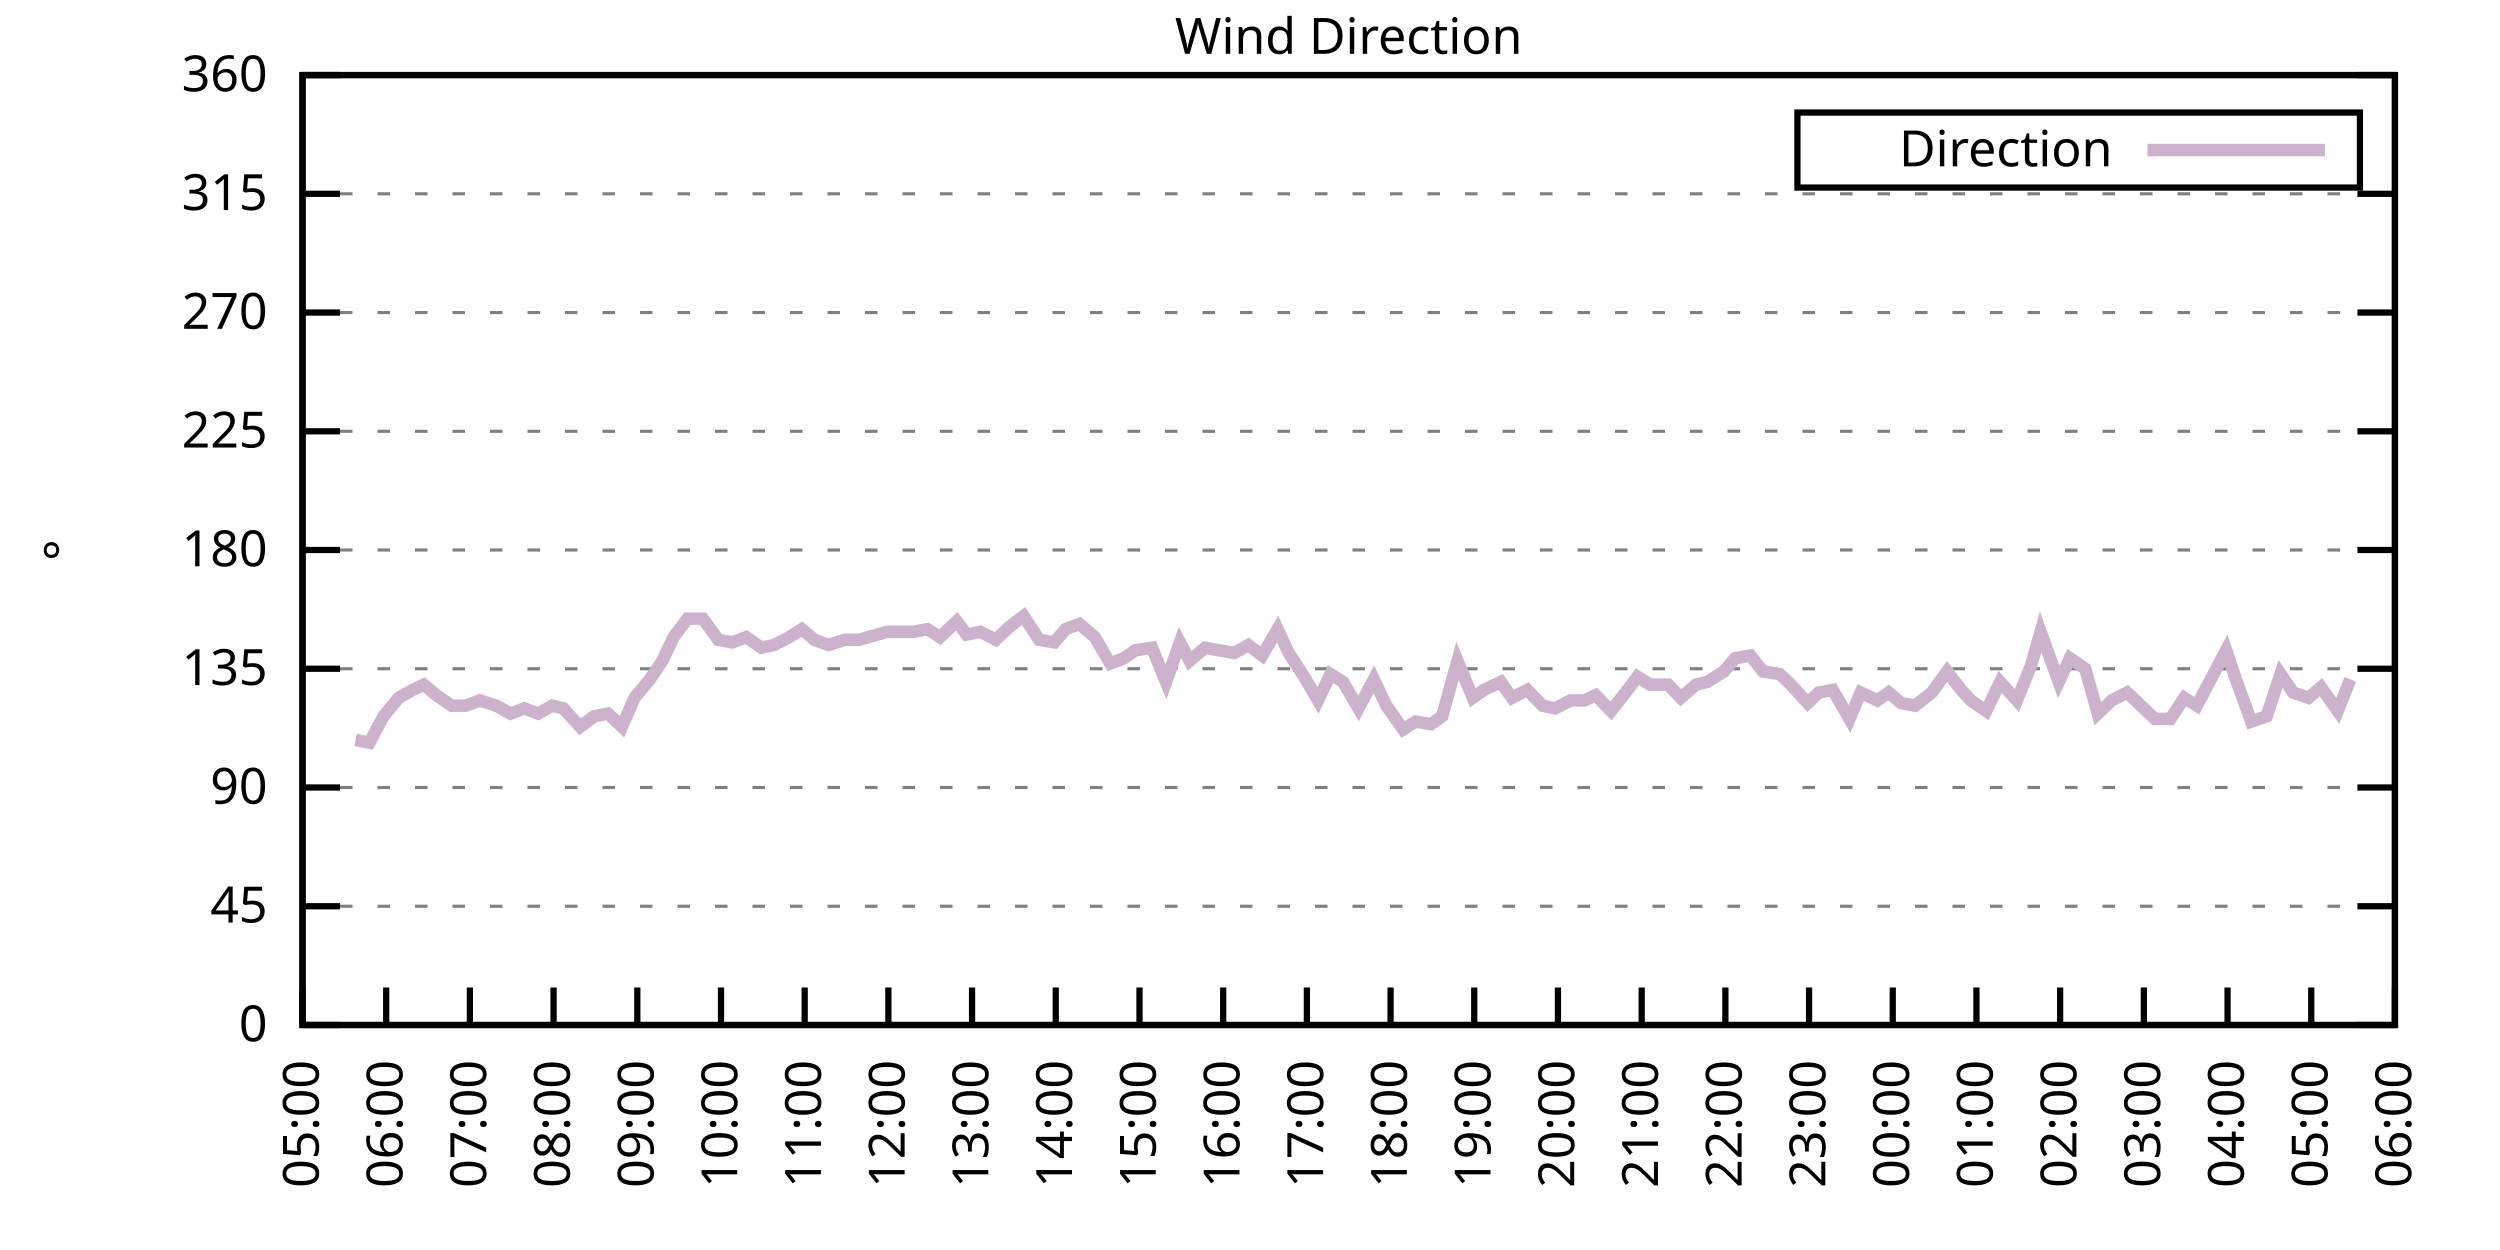
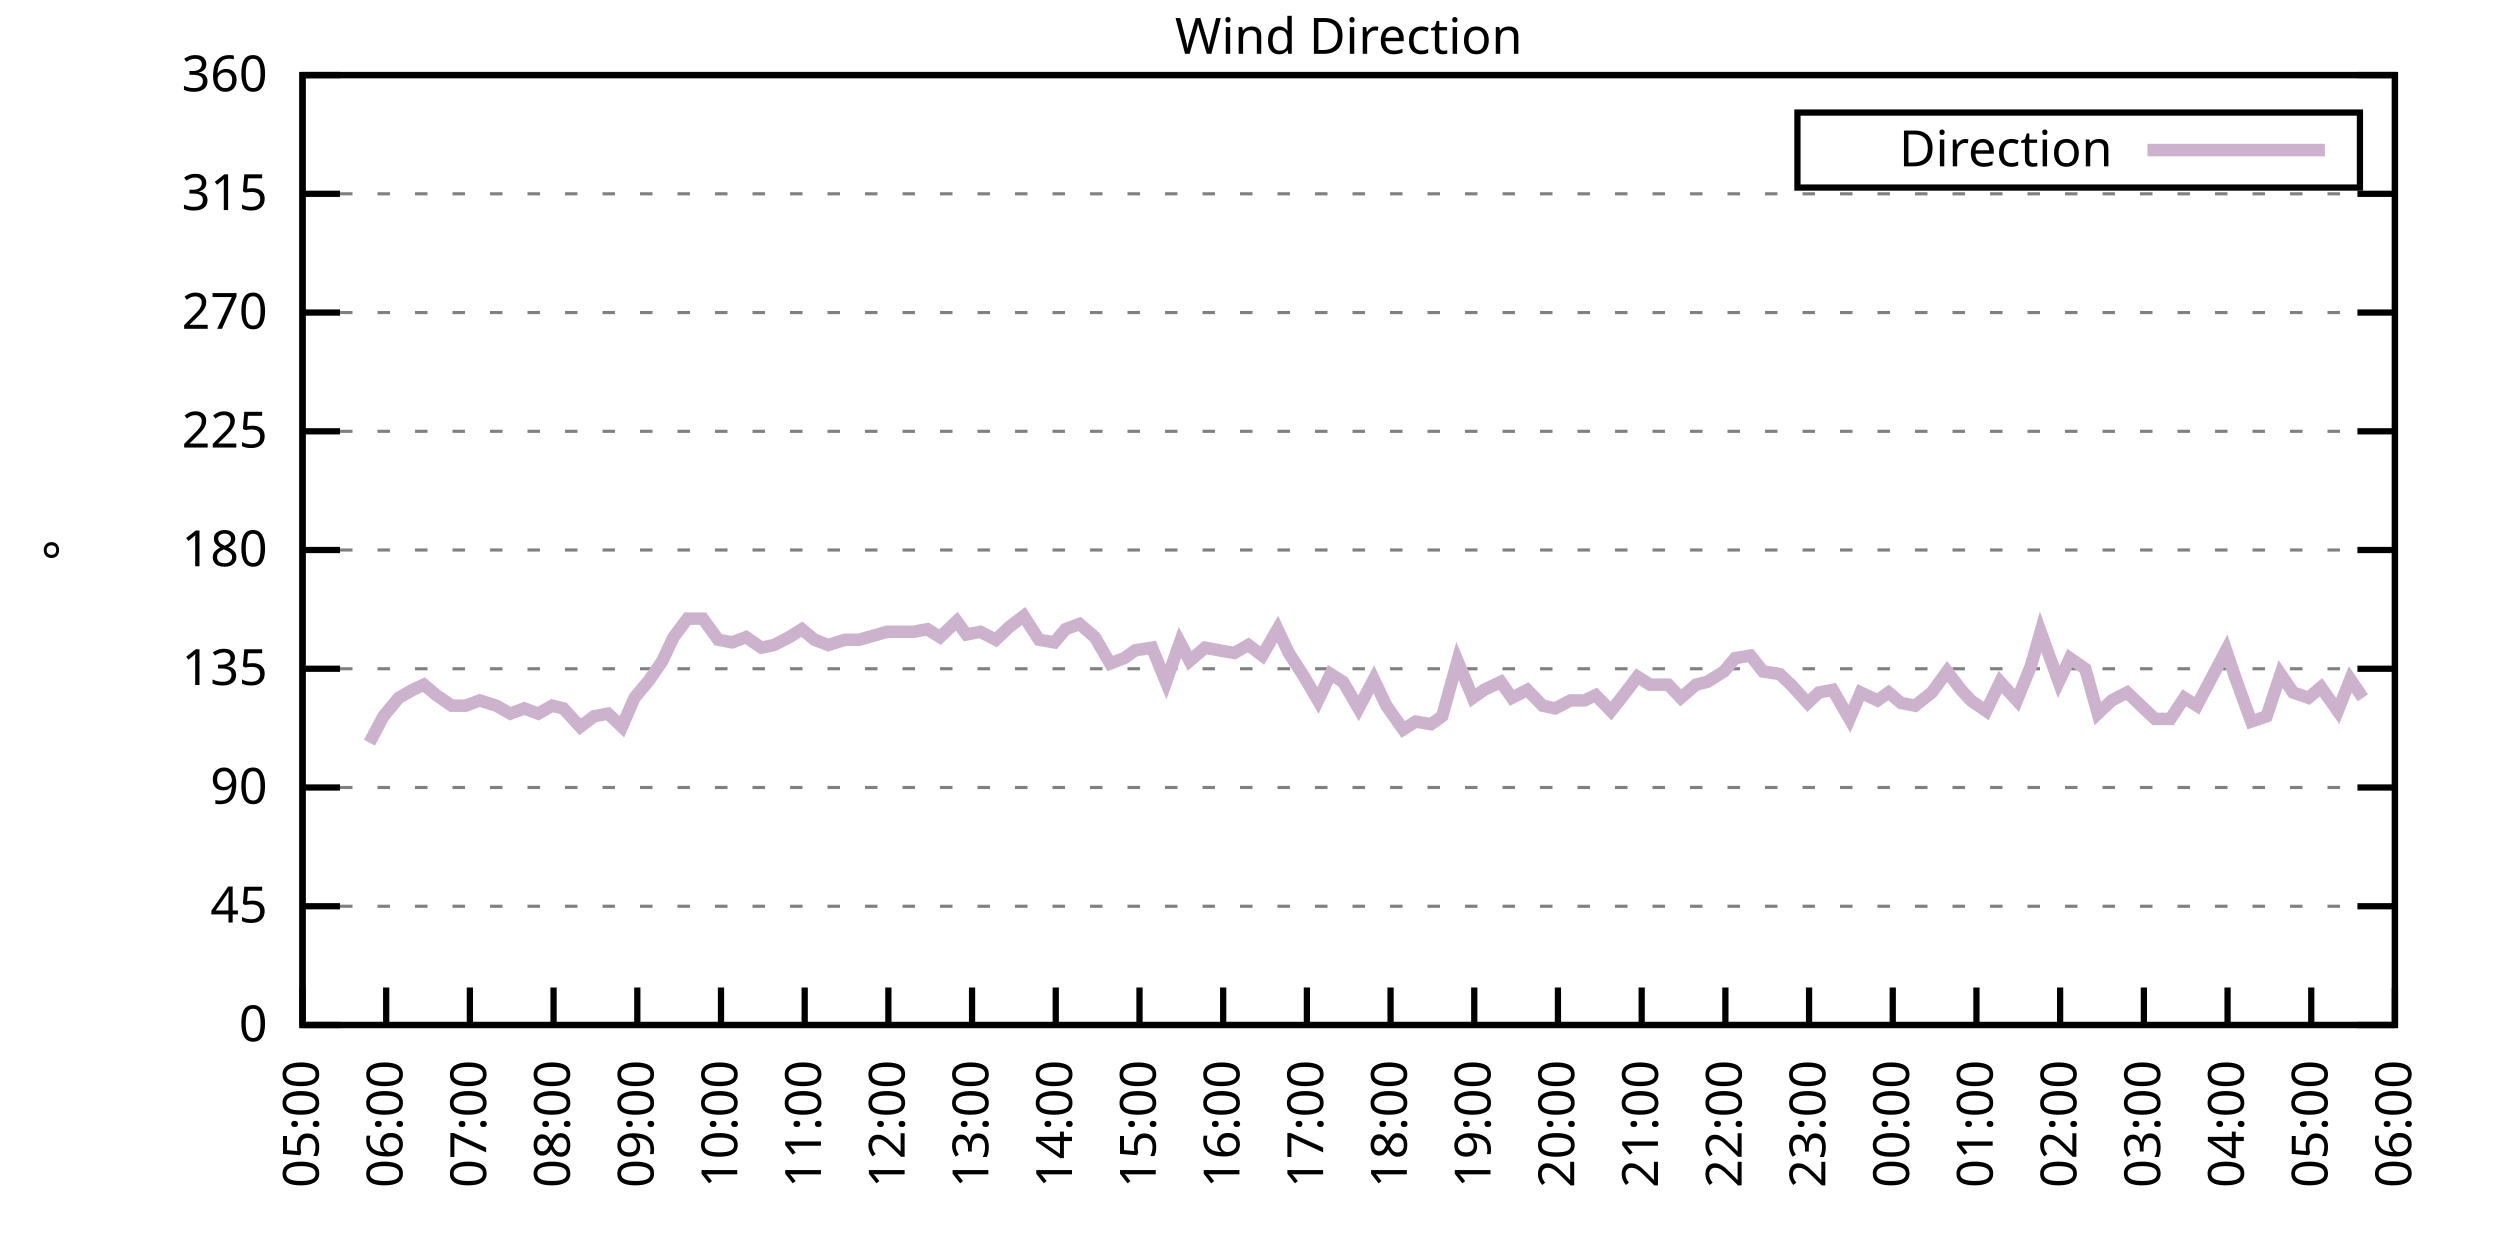
<svg xmlns="http://www.w3.org/2000/svg" xmlns:xlink="http://www.w3.org/1999/xlink" width="400" height="200" viewBox="0 0 400 200">
  <g id="gnuplot_canvas">
    <rect x="0" y="0" width="400" height="200" fill="none" />
    <defs>
      <circle id="gpDot" r="0.5" stroke-width="0.5" stroke="currentColor" />
      <path id="gpPt0" stroke-width="0.333" stroke="currentColor" d="M-1,0 h2 M0,-1 v2" />
      <path id="gpPt1" stroke-width="0.333" stroke="currentColor" d="M-1,-1 L1,1 M1,-1 L-1,1" />
      <path id="gpPt2" stroke-width="0.333" stroke="currentColor" d="M-1,0 L1,0 M0,-1 L0,1 M-1,-1 L1,1 M-1,1 L1,-1" />
      <rect id="gpPt3" stroke-width="0.333" stroke="currentColor" x="-1" y="-1" width="2" height="2" />
      <rect id="gpPt4" stroke-width="0.333" stroke="currentColor" fill="currentColor" x="-1" y="-1" width="2" height="2" />
      <circle id="gpPt5" stroke-width="0.333" stroke="currentColor" cx="0" cy="0" r="1" />
      <use xlink:href="#gpPt5" id="gpPt6" fill="currentColor" stroke="none" />
      <path id="gpPt7" stroke-width="0.333" stroke="currentColor" d="M0,-1.33 L-1.33,0.67 L1.33,0.67 z" />
      <use xlink:href="#gpPt7" id="gpPt8" fill="currentColor" stroke="none" />
      <use xlink:href="#gpPt7" id="gpPt9" stroke="currentColor" transform="rotate(180)" />
      <use xlink:href="#gpPt9" id="gpPt10" fill="currentColor" stroke="none" />
      <use xlink:href="#gpPt3" id="gpPt11" stroke="currentColor" transform="rotate(45)" />
      <use xlink:href="#gpPt11" id="gpPt12" fill="currentColor" stroke="none" />
      <path id="gpPt13" stroke-width="0.333" stroke="currentColor" d="M0,1.330 L1.265,0.411 L0.782,-1.067 L-0.782,-1.076 L-1.265,0.411 z" />
      <use xlink:href="#gpPt13" id="gpPt14" fill="currentColor" stroke="none" />
      <filter id="textbox" filterUnits="objectBoundingBox" x="0" y="0" height="1" width="1">
        <feFlood flood-color="white" flood-opacity="1" result="bgnd" />
        <feComposite in="SourceGraphic" in2="bgnd" operator="atop" />
      </filter>
      <filter id="greybox" filterUnits="objectBoundingBox" x="0" y="0" height="1" width="1">
        <feFlood flood-color="lightgrey" flood-opacity="1" result="grey" />
        <feComposite in="SourceGraphic" in2="grey" operator="atop" />
      </filter>
    </defs>
    <g fill="none" color="white" stroke="currentColor" stroke-width="1.00" stroke-linecap="butt" stroke-linejoin="miter">
</g>
    <g fill="none" color="black" stroke="currentColor" stroke-width="1.00" stroke-linecap="butt" stroke-linejoin="miter">
      <g stroke="none" shape-rendering="crispEdges">
        <polygon fill="rgb(255, 255, 255)" points="48.40,164.00 383.18,164.00 383.18,12.02 48.40,12.02 " />
      </g>
    </g>
    <g fill="none" color="black" stroke="currentColor" stroke-width="1.00" stroke-linecap="butt" stroke-linejoin="miter">
</g>
    <g fill="none" color="black" stroke="black" stroke-width="0.50" stroke-linecap="butt" stroke-linejoin="miter">
</g>
    <g fill="none" color="gray" stroke="currentColor" stroke-width="0.50" stroke-linecap="butt" stroke-linejoin="miter">
      <path stroke="gray" stroke-dasharray="2,4" class="gridline" d="M48.40,164.00 L383.19,164.00  " />
    </g>
    <g fill="none" color="gray" stroke="gray" stroke-width="1.00" stroke-linecap="butt" stroke-linejoin="miter">
</g>
    <g fill="none" color="black" stroke="currentColor" stroke-width="1.00" stroke-linecap="butt" stroke-linejoin="miter">
      <path stroke="black" d="M48.40,164.00 L54.40,164.00 M383.19,164.00 L377.19,164.00  " />
      <g transform="translate(42.80,166.60)" stroke="none" fill="black" font-family="Sans" font-size="8.00" text-anchor="end">
        <text>
          <tspan font-family="Sans"> 0</tspan>
        </text>
      </g>
    </g>
    <g fill="none" color="black" stroke="currentColor" stroke-width="1.00" stroke-linecap="butt" stroke-linejoin="miter">
</g>
    <g fill="none" color="black" stroke="black" stroke-width="0.50" stroke-linecap="butt" stroke-linejoin="miter">
</g>
    <g fill="none" color="gray" stroke="currentColor" stroke-width="0.50" stroke-linecap="butt" stroke-linejoin="miter">
      <path stroke="gray" stroke-dasharray="2,4" class="gridline" d="M48.40,145.00 L383.19,145.00  " />
    </g>
    <g fill="none" color="gray" stroke="gray" stroke-width="1.00" stroke-linecap="butt" stroke-linejoin="miter">
</g>
    <g fill="none" color="black" stroke="currentColor" stroke-width="1.00" stroke-linecap="butt" stroke-linejoin="miter">
      <path stroke="black" d="M48.40,145.00 L54.40,145.00 M383.19,145.00 L377.19,145.00  " />
      <g transform="translate(42.80,147.60)" stroke="none" fill="black" font-family="Sans" font-size="8.00" text-anchor="end">
        <text>
          <tspan font-family="Sans"> 45</tspan>
        </text>
      </g>
    </g>
    <g fill="none" color="black" stroke="currentColor" stroke-width="1.00" stroke-linecap="butt" stroke-linejoin="miter">
</g>
    <g fill="none" color="black" stroke="black" stroke-width="0.50" stroke-linecap="butt" stroke-linejoin="miter">
</g>
    <g fill="none" color="gray" stroke="currentColor" stroke-width="0.50" stroke-linecap="butt" stroke-linejoin="miter">
      <path stroke="gray" stroke-dasharray="2,4" class="gridline" d="M48.40,126.00 L383.19,126.00  " />
    </g>
    <g fill="none" color="gray" stroke="gray" stroke-width="1.00" stroke-linecap="butt" stroke-linejoin="miter">
</g>
    <g fill="none" color="black" stroke="currentColor" stroke-width="1.00" stroke-linecap="butt" stroke-linejoin="miter">
      <path stroke="black" d="M48.40,126.00 L54.40,126.00 M383.19,126.00 L377.19,126.00  " />
      <g transform="translate(42.80,128.60)" stroke="none" fill="black" font-family="Sans" font-size="8.00" text-anchor="end">
        <text>
          <tspan font-family="Sans"> 90</tspan>
        </text>
      </g>
    </g>
    <g fill="none" color="black" stroke="currentColor" stroke-width="1.00" stroke-linecap="butt" stroke-linejoin="miter">
</g>
    <g fill="none" color="black" stroke="black" stroke-width="0.50" stroke-linecap="butt" stroke-linejoin="miter">
</g>
    <g fill="none" color="gray" stroke="currentColor" stroke-width="0.50" stroke-linecap="butt" stroke-linejoin="miter">
      <path stroke="gray" stroke-dasharray="2,4" class="gridline" d="M48.40,107.00 L383.19,107.00  " />
    </g>
    <g fill="none" color="gray" stroke="gray" stroke-width="1.00" stroke-linecap="butt" stroke-linejoin="miter">
</g>
    <g fill="none" color="black" stroke="currentColor" stroke-width="1.00" stroke-linecap="butt" stroke-linejoin="miter">
      <path stroke="black" d="M48.40,107.00 L54.40,107.00 M383.19,107.00 L377.19,107.00  " />
      <g transform="translate(42.80,109.60)" stroke="none" fill="black" font-family="Sans" font-size="8.00" text-anchor="end">
        <text>
          <tspan font-family="Sans"> 135</tspan>
        </text>
      </g>
    </g>
    <g fill="none" color="black" stroke="currentColor" stroke-width="1.00" stroke-linecap="butt" stroke-linejoin="miter">
</g>
    <g fill="none" color="black" stroke="black" stroke-width="0.50" stroke-linecap="butt" stroke-linejoin="miter">
</g>
    <g fill="none" color="gray" stroke="currentColor" stroke-width="0.50" stroke-linecap="butt" stroke-linejoin="miter">
      <path stroke="gray" stroke-dasharray="2,4" class="gridline" d="M48.40,88.00 L383.19,88.00  " />
    </g>
    <g fill="none" color="gray" stroke="gray" stroke-width="1.00" stroke-linecap="butt" stroke-linejoin="miter">
</g>
    <g fill="none" color="black" stroke="currentColor" stroke-width="1.00" stroke-linecap="butt" stroke-linejoin="miter">
      <path stroke="black" d="M48.40,88.00 L54.40,88.00 M383.19,88.00 L377.19,88.00  " />
      <g transform="translate(42.80,90.60)" stroke="none" fill="black" font-family="Sans" font-size="8.00" text-anchor="end">
        <text>
          <tspan font-family="Sans"> 180</tspan>
        </text>
      </g>
    </g>
    <g fill="none" color="black" stroke="currentColor" stroke-width="1.00" stroke-linecap="butt" stroke-linejoin="miter">
</g>
    <g fill="none" color="black" stroke="black" stroke-width="0.50" stroke-linecap="butt" stroke-linejoin="miter">
</g>
    <g fill="none" color="gray" stroke="currentColor" stroke-width="0.50" stroke-linecap="butt" stroke-linejoin="miter">
      <path stroke="gray" stroke-dasharray="2,4" class="gridline" d="M48.40,69.01 L383.19,69.01  " />
    </g>
    <g fill="none" color="gray" stroke="gray" stroke-width="1.00" stroke-linecap="butt" stroke-linejoin="miter">
</g>
    <g fill="none" color="black" stroke="currentColor" stroke-width="1.00" stroke-linecap="butt" stroke-linejoin="miter">
      <path stroke="black" d="M48.40,69.01 L54.40,69.01 M383.19,69.01 L377.19,69.01  " />
      <g transform="translate(42.80,71.61)" stroke="none" fill="black" font-family="Sans" font-size="8.00" text-anchor="end">
        <text>
          <tspan font-family="Sans"> 225</tspan>
        </text>
      </g>
    </g>
    <g fill="none" color="black" stroke="currentColor" stroke-width="1.00" stroke-linecap="butt" stroke-linejoin="miter">
</g>
    <g fill="none" color="black" stroke="black" stroke-width="0.50" stroke-linecap="butt" stroke-linejoin="miter">
</g>
    <g fill="none" color="gray" stroke="currentColor" stroke-width="0.50" stroke-linecap="butt" stroke-linejoin="miter">
      <path stroke="gray" stroke-dasharray="2,4" class="gridline" d="M48.40,50.01 L383.19,50.01  " />
    </g>
    <g fill="none" color="gray" stroke="gray" stroke-width="1.00" stroke-linecap="butt" stroke-linejoin="miter">
</g>
    <g fill="none" color="black" stroke="currentColor" stroke-width="1.00" stroke-linecap="butt" stroke-linejoin="miter">
      <path stroke="black" d="M48.40,50.01 L54.40,50.01 M383.19,50.01 L377.19,50.01  " />
      <g transform="translate(42.80,52.61)" stroke="none" fill="black" font-family="Sans" font-size="8.00" text-anchor="end">
        <text>
          <tspan font-family="Sans"> 270</tspan>
        </text>
      </g>
    </g>
    <g fill="none" color="black" stroke="currentColor" stroke-width="1.00" stroke-linecap="butt" stroke-linejoin="miter">
</g>
    <g fill="none" color="black" stroke="black" stroke-width="0.50" stroke-linecap="butt" stroke-linejoin="miter">
</g>
    <g fill="none" color="gray" stroke="currentColor" stroke-width="0.50" stroke-linecap="butt" stroke-linejoin="miter">
      <path stroke="gray" stroke-dasharray="2,4" class="gridline" d="M48.40,31.01 L383.19,31.01  " />
    </g>
    <g fill="none" color="gray" stroke="gray" stroke-width="1.00" stroke-linecap="butt" stroke-linejoin="miter">
</g>
    <g fill="none" color="black" stroke="currentColor" stroke-width="1.00" stroke-linecap="butt" stroke-linejoin="miter">
      <path stroke="black" d="M48.40,31.01 L54.40,31.01 M383.19,31.01 L377.19,31.01  " />
      <g transform="translate(42.80,33.61)" stroke="none" fill="black" font-family="Sans" font-size="8.00" text-anchor="end">
        <text>
          <tspan font-family="Sans"> 315</tspan>
        </text>
      </g>
    </g>
    <g fill="none" color="black" stroke="currentColor" stroke-width="1.00" stroke-linecap="butt" stroke-linejoin="miter">
</g>
    <g fill="none" color="black" stroke="black" stroke-width="0.50" stroke-linecap="butt" stroke-linejoin="miter">
</g>
    <g fill="none" color="gray" stroke="currentColor" stroke-width="0.50" stroke-linecap="butt" stroke-linejoin="miter">
      <path stroke="gray" stroke-dasharray="2,4" class="gridline" d="M48.40,12.01 L383.19,12.01  " />
    </g>
    <g fill="none" color="gray" stroke="gray" stroke-width="1.00" stroke-linecap="butt" stroke-linejoin="miter">
</g>
    <g fill="none" color="black" stroke="currentColor" stroke-width="1.00" stroke-linecap="butt" stroke-linejoin="miter">
      <path stroke="black" d="M48.40,12.01 L54.40,12.01 M383.19,12.01 L377.19,12.01  " />
      <g transform="translate(42.80,14.61)" stroke="none" fill="black" font-family="Sans" font-size="8.00" text-anchor="end">
        <text>
          <tspan font-family="Sans"> 360</tspan>
        </text>
      </g>
    </g>
    <g fill="none" color="black" stroke="currentColor" stroke-width="1.00" stroke-linecap="butt" stroke-linejoin="miter">
      <path stroke="black" d="M48.40,164.00 L48.40,158.00  " />
      <g transform="translate(51.00,169.60) rotate(270.00)" stroke="none" fill="black" font-family="Sans" font-size="8.00" text-anchor="end">
        <text>
          <tspan font-family="Sans">05:00</tspan>
        </text>
      </g>
    </g>
    <g fill="none" color="black" stroke="currentColor" stroke-width="1.00" stroke-linecap="butt" stroke-linejoin="miter">
      <path stroke="black" d="M61.79,164.00 L61.79,158.00  " />
      <g transform="translate(64.39,169.60) rotate(270.00)" stroke="none" fill="black" font-family="Sans" font-size="8.00" text-anchor="end">
        <text>
          <tspan font-family="Sans">06:00</tspan>
        </text>
      </g>
    </g>
    <g fill="none" color="black" stroke="currentColor" stroke-width="1.00" stroke-linecap="butt" stroke-linejoin="miter">
      <path stroke="black" d="M75.18,164.00 L75.18,158.00  " />
      <g transform="translate(77.78,169.60) rotate(270.00)" stroke="none" fill="black" font-family="Sans" font-size="8.00" text-anchor="end">
        <text>
          <tspan font-family="Sans">07:00</tspan>
        </text>
      </g>
    </g>
    <g fill="none" color="black" stroke="currentColor" stroke-width="1.00" stroke-linecap="butt" stroke-linejoin="miter">
      <path stroke="black" d="M88.57,164.00 L88.57,158.00  " />
      <g transform="translate(91.17,169.60) rotate(270.00)" stroke="none" fill="black" font-family="Sans" font-size="8.00" text-anchor="end">
        <text>
          <tspan font-family="Sans">08:00</tspan>
        </text>
      </g>
    </g>
    <g fill="none" color="black" stroke="currentColor" stroke-width="1.00" stroke-linecap="butt" stroke-linejoin="miter">
      <path stroke="black" d="M101.97,164.00 L101.97,158.00  " />
      <g transform="translate(104.57,169.60) rotate(270.00)" stroke="none" fill="black" font-family="Sans" font-size="8.00" text-anchor="end">
        <text>
          <tspan font-family="Sans">09:00</tspan>
        </text>
      </g>
    </g>
    <g fill="none" color="black" stroke="currentColor" stroke-width="1.00" stroke-linecap="butt" stroke-linejoin="miter">
      <path stroke="black" d="M115.36,164.00 L115.36,158.00  " />
      <g transform="translate(117.96,169.60) rotate(270.00)" stroke="none" fill="black" font-family="Sans" font-size="8.00" text-anchor="end">
        <text>
          <tspan font-family="Sans">10:00</tspan>
        </text>
      </g>
    </g>
    <g fill="none" color="black" stroke="currentColor" stroke-width="1.00" stroke-linecap="butt" stroke-linejoin="miter">
      <path stroke="black" d="M128.75,164.00 L128.75,158.00  " />
      <g transform="translate(131.35,169.60) rotate(270.00)" stroke="none" fill="black" font-family="Sans" font-size="8.00" text-anchor="end">
        <text>
          <tspan font-family="Sans">11:00</tspan>
        </text>
      </g>
    </g>
    <g fill="none" color="black" stroke="currentColor" stroke-width="1.00" stroke-linecap="butt" stroke-linejoin="miter">
      <path stroke="black" d="M142.14,164.00 L142.14,158.00  " />
      <g transform="translate(144.74,169.60) rotate(270.00)" stroke="none" fill="black" font-family="Sans" font-size="8.00" text-anchor="end">
        <text>
          <tspan font-family="Sans">12:00</tspan>
        </text>
      </g>
    </g>
    <g fill="none" color="black" stroke="currentColor" stroke-width="1.00" stroke-linecap="butt" stroke-linejoin="miter">
      <path stroke="black" d="M155.53,164.00 L155.53,158.00  " />
      <g transform="translate(158.13,169.60) rotate(270.00)" stroke="none" fill="black" font-family="Sans" font-size="8.00" text-anchor="end">
        <text>
          <tspan font-family="Sans">13:00</tspan>
        </text>
      </g>
    </g>
    <g fill="none" color="black" stroke="currentColor" stroke-width="1.00" stroke-linecap="butt" stroke-linejoin="miter">
      <path stroke="black" d="M168.92,164.00 L168.92,158.00  " />
      <g transform="translate(171.52,169.60) rotate(270.00)" stroke="none" fill="black" font-family="Sans" font-size="8.00" text-anchor="end">
        <text>
          <tspan font-family="Sans">14:00</tspan>
        </text>
      </g>
    </g>
    <g fill="none" color="black" stroke="currentColor" stroke-width="1.00" stroke-linecap="butt" stroke-linejoin="miter">
      <path stroke="black" d="M182.32,164.00 L182.32,158.00  " />
      <g transform="translate(184.92,169.60) rotate(270.00)" stroke="none" fill="black" font-family="Sans" font-size="8.00" text-anchor="end">
        <text>
          <tspan font-family="Sans">15:00</tspan>
        </text>
      </g>
    </g>
    <g fill="none" color="black" stroke="currentColor" stroke-width="1.00" stroke-linecap="butt" stroke-linejoin="miter">
      <path stroke="black" d="M195.71,164.00 L195.71,158.00  " />
      <g transform="translate(198.31,169.60) rotate(270.00)" stroke="none" fill="black" font-family="Sans" font-size="8.00" text-anchor="end">
        <text>
          <tspan font-family="Sans">16:00</tspan>
        </text>
      </g>
    </g>
    <g fill="none" color="black" stroke="currentColor" stroke-width="1.00" stroke-linecap="butt" stroke-linejoin="miter">
      <path stroke="black" d="M209.10,164.00 L209.10,158.00  " />
      <g transform="translate(211.70,169.60) rotate(270.00)" stroke="none" fill="black" font-family="Sans" font-size="8.00" text-anchor="end">
        <text>
          <tspan font-family="Sans">17:00</tspan>
        </text>
      </g>
    </g>
    <g fill="none" color="black" stroke="currentColor" stroke-width="1.00" stroke-linecap="butt" stroke-linejoin="miter">
      <path stroke="black" d="M222.49,164.00 L222.49,158.00  " />
      <g transform="translate(225.09,169.60) rotate(270.00)" stroke="none" fill="black" font-family="Sans" font-size="8.00" text-anchor="end">
        <text>
          <tspan font-family="Sans">18:00</tspan>
        </text>
      </g>
    </g>
    <g fill="none" color="black" stroke="currentColor" stroke-width="1.00" stroke-linecap="butt" stroke-linejoin="miter">
      <path stroke="black" d="M235.88,164.00 L235.88,158.00  " />
      <g transform="translate(238.48,169.60) rotate(270.00)" stroke="none" fill="black" font-family="Sans" font-size="8.00" text-anchor="end">
        <text>
          <tspan font-family="Sans">19:00</tspan>
        </text>
      </g>
    </g>
    <g fill="none" color="black" stroke="currentColor" stroke-width="1.00" stroke-linecap="butt" stroke-linejoin="miter">
      <path stroke="black" d="M249.27,164.00 L249.27,158.00  " />
      <g transform="translate(251.87,169.60) rotate(270.00)" stroke="none" fill="black" font-family="Sans" font-size="8.00" text-anchor="end">
        <text>
          <tspan font-family="Sans">20:00</tspan>
        </text>
      </g>
    </g>
    <g fill="none" color="black" stroke="currentColor" stroke-width="1.00" stroke-linecap="butt" stroke-linejoin="miter">
      <path stroke="black" d="M262.67,164.00 L262.67,158.00  " />
      <g transform="translate(265.27,169.60) rotate(270.00)" stroke="none" fill="black" font-family="Sans" font-size="8.00" text-anchor="end">
        <text>
          <tspan font-family="Sans">21:00</tspan>
        </text>
      </g>
    </g>
    <g fill="none" color="black" stroke="currentColor" stroke-width="1.00" stroke-linecap="butt" stroke-linejoin="miter">
      <path stroke="black" d="M276.06,164.00 L276.06,158.00  " />
      <g transform="translate(278.66,169.60) rotate(270.00)" stroke="none" fill="black" font-family="Sans" font-size="8.00" text-anchor="end">
        <text>
          <tspan font-family="Sans">22:00</tspan>
        </text>
      </g>
    </g>
    <g fill="none" color="black" stroke="currentColor" stroke-width="1.00" stroke-linecap="butt" stroke-linejoin="miter">
      <path stroke="black" d="M289.45,164.00 L289.45,158.00  " />
      <g transform="translate(292.05,169.60) rotate(270.00)" stroke="none" fill="black" font-family="Sans" font-size="8.00" text-anchor="end">
        <text>
          <tspan font-family="Sans">23:00</tspan>
        </text>
      </g>
    </g>
    <g fill="none" color="black" stroke="currentColor" stroke-width="1.00" stroke-linecap="butt" stroke-linejoin="miter">
      <path stroke="black" d="M302.84,164.00 L302.84,158.00  " />
      <g transform="translate(305.44,169.60) rotate(270.00)" stroke="none" fill="black" font-family="Sans" font-size="8.00" text-anchor="end">
        <text>
          <tspan font-family="Sans">00:00</tspan>
        </text>
      </g>
    </g>
    <g fill="none" color="black" stroke="currentColor" stroke-width="1.00" stroke-linecap="butt" stroke-linejoin="miter">
      <path stroke="black" d="M316.23,164.00 L316.23,158.00  " />
      <g transform="translate(318.83,169.60) rotate(270.00)" stroke="none" fill="black" font-family="Sans" font-size="8.00" text-anchor="end">
        <text>
          <tspan font-family="Sans">01:00</tspan>
        </text>
      </g>
    </g>
    <g fill="none" color="black" stroke="currentColor" stroke-width="1.00" stroke-linecap="butt" stroke-linejoin="miter">
      <path stroke="black" d="M329.62,164.00 L329.62,158.00  " />
      <g transform="translate(332.22,169.60) rotate(270.00)" stroke="none" fill="black" font-family="Sans" font-size="8.00" text-anchor="end">
        <text>
          <tspan font-family="Sans">02:00</tspan>
        </text>
      </g>
    </g>
    <g fill="none" color="black" stroke="currentColor" stroke-width="1.00" stroke-linecap="butt" stroke-linejoin="miter">
      <path stroke="black" d="M343.02,164.00 L343.02,158.00  " />
      <g transform="translate(345.62,169.60) rotate(270.00)" stroke="none" fill="black" font-family="Sans" font-size="8.00" text-anchor="end">
        <text>
          <tspan font-family="Sans">03:00</tspan>
        </text>
      </g>
    </g>
    <g fill="none" color="black" stroke="currentColor" stroke-width="1.00" stroke-linecap="butt" stroke-linejoin="miter">
      <path stroke="black" d="M356.41,164.00 L356.41,158.00  " />
      <g transform="translate(359.01,169.60) rotate(270.00)" stroke="none" fill="black" font-family="Sans" font-size="8.00" text-anchor="end">
        <text>
          <tspan font-family="Sans">04:00</tspan>
        </text>
      </g>
    </g>
    <g fill="none" color="black" stroke="currentColor" stroke-width="1.00" stroke-linecap="butt" stroke-linejoin="miter">
      <path stroke="black" d="M369.80,164.00 L369.80,158.00  " />
      <g transform="translate(372.40,169.60) rotate(270.00)" stroke="none" fill="black" font-family="Sans" font-size="8.00" text-anchor="end">
        <text>
          <tspan font-family="Sans">05:00</tspan>
        </text>
      </g>
    </g>
    <g fill="none" color="black" stroke="currentColor" stroke-width="1.00" stroke-linecap="butt" stroke-linejoin="miter">
      <path stroke="black" d="M383.19,164.00 L383.19,158.00  " />
      <g transform="translate(385.79,169.60) rotate(270.00)" stroke="none" fill="black" font-family="Sans" font-size="8.00" text-anchor="end">
        <text>
          <tspan font-family="Sans">06:00</tspan>
        </text>
      </g>
    </g>
    <g fill="none" color="black" stroke="currentColor" stroke-width="1.00" stroke-linecap="butt" stroke-linejoin="miter">
</g>
    <g fill="none" color="black" stroke="currentColor" stroke-width="1.00" stroke-linecap="butt" stroke-linejoin="miter">
      <path stroke="black" d="M48.40,12.01 L48.40,164.00 L383.19,164.00 L383.19,12.01 L48.40,12.01 Z  " />
    </g>
    <g fill="none" color="black" stroke="currentColor" stroke-width="1.00" stroke-linecap="butt" stroke-linejoin="miter">
</g>
    <g fill="none" color="black" stroke="currentColor" stroke-width="1.00" stroke-linecap="butt" stroke-linejoin="miter">
      <path stroke="black" d="M287.59,30.01 L287.59,18.01 L377.59,18.01 L377.59,30.01 L287.59,30.01 Z  " />
    </g>
    <g id="Wind_direction_plot_1">
      <g fill="none" color="white" stroke="black" stroke-width="2.00" stroke-linecap="butt" stroke-linejoin="miter">
</g>
      <g fill="none" color="black" stroke="currentColor" stroke-width="2.00" stroke-linecap="butt" stroke-linejoin="miter">
        <g transform="translate(337.99,26.61)" stroke="none" fill="black" font-family="Sans" font-size="8.00" text-anchor="end">
          <text>
            <tspan font-family="Sans">Direction</tspan>
          </text>
        </g>
      </g>
      <g fill="none" color="black" stroke="currentColor" stroke-width="2.00" stroke-linecap="butt" stroke-linejoin="miter">
-         <path stroke="rgb(204, 178, 204)" d="M343.59,24.01 L371.99,24.01 M56.88,118.40 L59.11,118.83 L61.35,114.60 L63.80,111.65 L66.03,110.38 L67.82,109.54   L69.83,111.23 L72.28,112.91 L74.51,112.91 L76.75,112.07 L79.42,112.91 L81.66,114.18 L83.89,113.34 L86.12,114.18   L88.35,112.91 L90.14,113.34 L92.82,116.29 L95.05,114.60 L97.28,114.18 L99.51,116.29 L101.52,111.65 L103.98,108.69   L105.98,105.74 L107.77,101.94 L110.00,98.98 L112.46,98.98 L114.91,102.36 L117.14,102.78 L119.38,101.94 L121.83,103.63   L123.84,103.20 L126.29,101.94 L128.30,100.67 L130.31,102.36 L132.54,103.20 L135.22,102.36 L137.45,102.36 L141.92,101.09   L144.15,101.09 L146.16,101.09 L148.39,100.67 L150.40,101.94 L153.08,99.40 L154.64,101.52 L156.87,101.09 L159.33,102.36   L161.56,100.25 L163.79,98.56 L166.25,102.36 L168.70,102.78 L170.49,100.67 L172.72,99.83 L175.17,101.94 L177.63,106.16   L179.86,105.31 L181.65,104.05 L184.32,103.63 L186.56,109.11 L188.79,102.78 L190.35,105.74 L192.81,103.63 L195.04,104.05   L197.49,104.47 L199.73,103.20 L201.96,104.89 L204.41,100.67 L206.20,104.47 L208.65,108.27 L210.88,112.07 L212.89,107.85   L214.90,109.11 L217.36,113.34 L219.81,108.69 L221.82,112.91 L224.50,116.71 L226.51,115.45 L228.96,115.87 L230.75,114.60   L233.20,105.74 L235.66,111.65 L237.44,110.38 L240.12,109.11 L241.91,111.65 L244.36,110.38 L246.82,112.91 L248.83,113.34   L251.28,112.07 L253.51,112.07 L255.30,111.23 L257.76,113.76 L259.76,111.23 L262.00,108.27 L264.00,109.54 L266.91,109.54   L268.92,111.65 L271.37,109.54 L273.16,109.11 L275.83,107.43 L277.62,105.31 L280.07,104.89 L282.08,107.43 L284.76,107.85   L286.55,109.54 L289.23,112.49 L291.01,110.80 L293.24,110.38 L295.92,115.03 L297.71,110.80 L300.39,112.07 L302.17,110.80   L304.18,112.49 L306.41,112.91 L309.09,110.80 L311.54,107.43 L313.78,110.38 L315.34,112.07 L317.79,113.76 L320.03,109.11   L322.70,112.07 L324.94,106.58 L326.50,101.09 L329.40,109.11 L331.19,105.31 L333.64,107.00 L335.65,114.18 L337.88,112.07   L340.34,110.80 L344.80,115.03 L347.26,115.03 L349.49,111.65 L351.50,112.91 L353.95,108.27 L356.18,104.05 L357.75,108.69   L360.20,115.45 L362.66,114.60 L364.89,107.85 L366.90,110.80 L369.35,111.65 L371.36,109.96 L374.04,113.76 L376.05,108.69    " />
+         <path stroke="rgb(204, 178, 204)" d="M343.59,24.01 L371.99,24.01 M59.11,118.83 L61.35,114.60 L63.80,111.65 L66.03,110.38 L67.82,109.54 L69.83,111.23   L72.28,112.91 L74.51,112.91 L76.75,112.07 L79.42,112.91 L81.66,114.18 L83.89,113.34 L86.12,114.18 L88.35,112.91   L90.14,113.34 L92.82,116.29 L95.05,114.60 L97.28,114.18 L99.51,116.29 L101.52,111.65 L103.98,108.69 L105.98,105.74   L107.77,101.94 L110.00,98.98 L112.46,98.98 L114.91,102.36 L117.14,102.78 L119.38,101.94 L121.83,103.63 L123.84,103.20   L126.29,101.94 L128.30,100.67 L130.31,102.36 L132.54,103.20 L135.22,102.36 L137.45,102.36 L141.92,101.09 L144.15,101.09   L146.16,101.09 L148.39,100.67 L150.40,101.94 L153.08,99.40 L154.64,101.52 L156.87,101.09 L159.33,102.36 L161.56,100.25   L163.79,98.56 L166.25,102.36 L168.70,102.78 L170.49,100.67 L172.72,99.83 L175.17,101.94 L177.63,106.16 L179.86,105.31   L181.65,104.05 L184.32,103.63 L186.56,109.11 L188.79,102.78 L190.35,105.74 L192.81,103.63 L195.04,104.05 L197.49,104.47   L199.73,103.20 L201.96,104.89 L204.41,100.67 L206.20,104.47 L208.65,108.27 L210.88,112.07 L212.89,107.85 L214.90,109.11   L217.36,113.34 L219.81,108.69 L221.82,112.91 L224.50,116.71 L226.51,115.45 L228.96,115.87 L230.75,114.60 L233.20,105.74   L235.66,111.65 L237.44,110.38 L240.12,109.11 L241.91,111.65 L244.36,110.38 L246.82,112.91 L248.83,113.34 L251.28,112.07   L253.51,112.07 L255.30,111.23 L257.76,113.76 L259.76,111.23 L262.00,108.27 L264.00,109.54 L266.91,109.54 L268.92,111.65   L271.37,109.54 L273.16,109.11 L275.83,107.43 L277.62,105.31 L280.07,104.89 L282.08,107.43 L284.76,107.85 L286.55,109.54   L289.23,112.49 L291.01,110.80 L293.24,110.38 L295.92,115.03 L297.71,110.80 L300.39,112.07 L302.17,110.80 L304.18,112.49   L306.41,112.91 L309.09,110.80 L311.54,107.43 L313.78,110.38 L315.34,112.07 L317.79,113.76 L320.03,109.11 L322.70,112.07   L324.94,106.58 L326.50,101.09 L329.40,109.11 L331.19,105.31 L333.64,107.00 L335.65,114.18 L337.88,112.07 L340.34,110.80   L344.80,115.03 L347.26,115.03 L349.49,111.65 L351.50,112.91 L353.95,108.27 L356.18,104.05 L357.75,108.69 L360.20,115.45   L362.66,114.60 L364.89,107.85 L366.90,110.80 L369.35,111.65 L371.36,109.96 L374.04,113.76 L376.05,108.69 L378.06,111.65    " />
      </g>
    </g>
    <g fill="none" color="black" stroke="currentColor" stroke-width="2.00" stroke-linecap="butt" stroke-linejoin="miter">
</g>
    <g fill="none" color="black" stroke="black" stroke-width="1.00" stroke-linecap="butt" stroke-linejoin="miter">
</g>
    <g fill="none" color="black" stroke="currentColor" stroke-width="1.00" stroke-linecap="butt" stroke-linejoin="miter">
      <path stroke="black" d="M48.40,12.01 L48.40,164.00 L383.19,164.00 L383.19,12.01 L48.40,12.01 Z  " />
      <g transform="translate(12.80,88.01) rotate(270.00)" stroke="none" fill="black" font-family="Sans" font-size="8.00" text-anchor="middle">
        <text>
          <tspan font-family="Sans">°</tspan>
        </text>
      </g>
    </g>
    <g fill="none" color="black" stroke="currentColor" stroke-width="1.00" stroke-linecap="butt" stroke-linejoin="miter">
</g>
    <g fill="none" color="black" stroke="currentColor" stroke-width="1.00" stroke-linecap="butt" stroke-linejoin="miter">
      <g transform="translate(215.79,8.61)" stroke="none" fill="black" font-family="Sans" font-size="8.00" text-anchor="middle">
        <text>
          <tspan font-family="Sans">Wind Direction</tspan>
        </text>
      </g>
    </g>
    <g fill="none" color="black" stroke="currentColor" stroke-width="1.00" stroke-linecap="butt" stroke-linejoin="miter">
</g>
  </g>
</svg>
